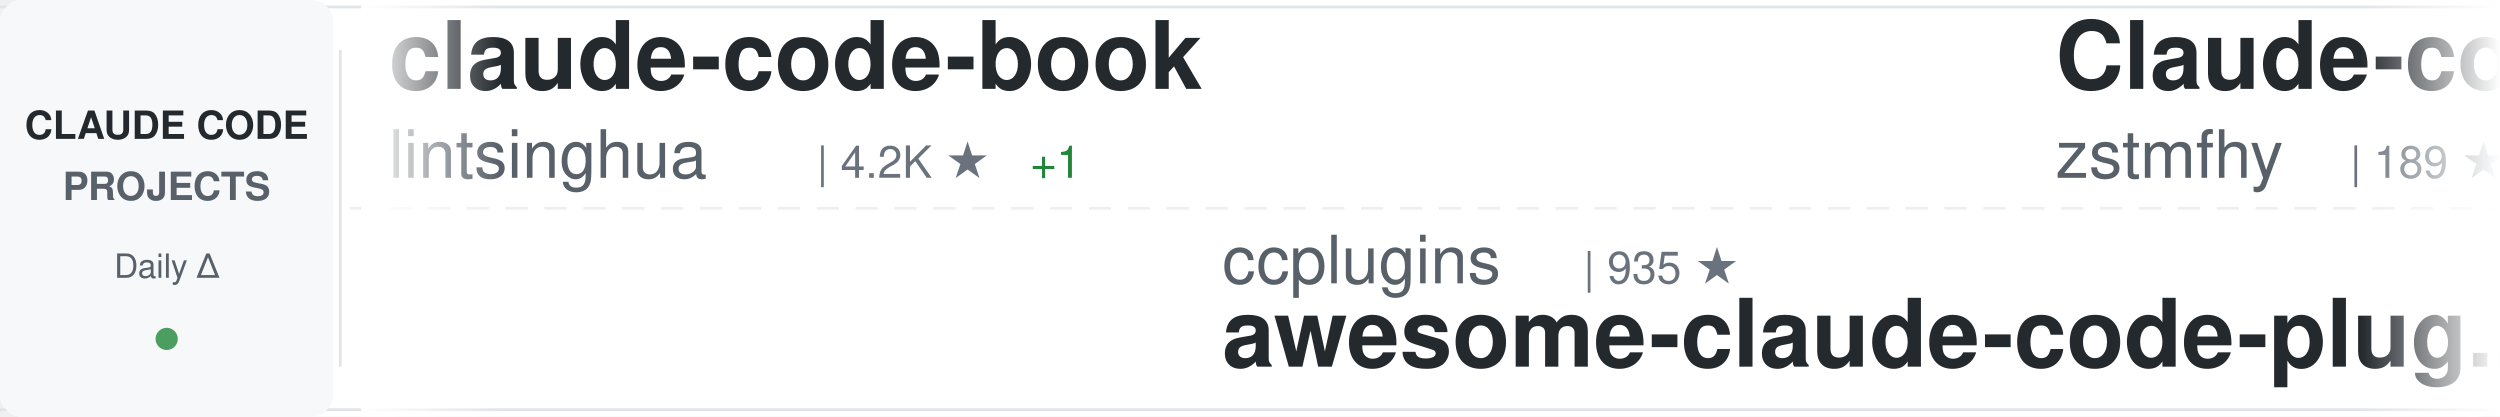
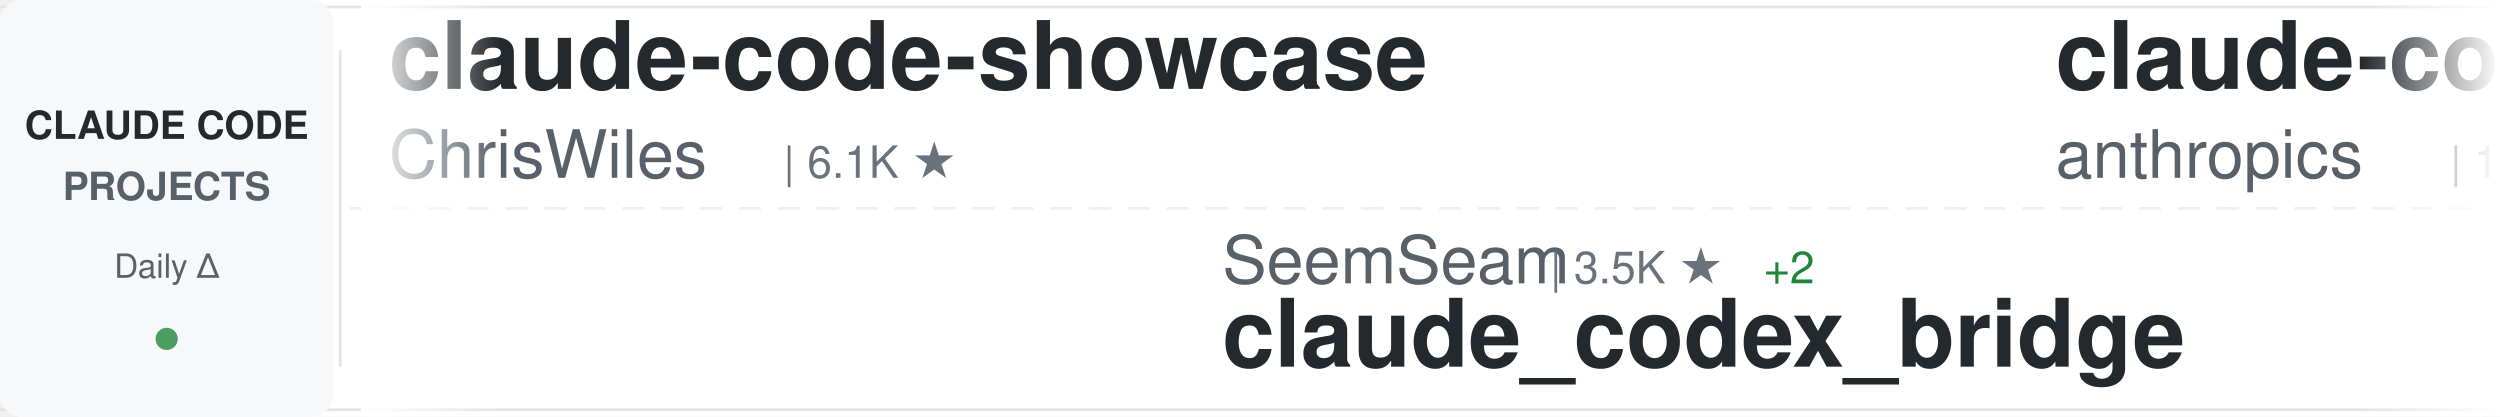
<svg xmlns="http://www.w3.org/2000/svg" width="900" height="150">
  <defs>
    <linearGradient id="awesomeLeftFade" x1="0%" y1="0%" x2="100%" y2="0%">
      <stop offset="0%" style="stop-color:#ffffff;stop-opacity:1" />
      <stop offset="100%" style="stop-color:#ffffff;stop-opacity:0" />
    </linearGradient>
    <linearGradient id="awesomeRightFade" x1="0%" y1="0%" x2="100%" y2="0%">
      <stop offset="0%" style="stop-color:#ffffff;stop-opacity:0" />
      <stop offset="100%" style="stop-color:#ffffff;stop-opacity:1" />
    </linearGradient>
  </defs>
  <rect width="900" height="150" fill="#ffffff" rx="8" />
  <rect x="0" y="2" width="900" height="1" fill="#e1e4e8" />
  <rect x="0" y="147" width="900" height="1" fill="#e1e4e8" />
  <line x1="0" y1="75" x2="900" y2="75" stroke="#e1e4e8" stroke-width="1" stroke-dasharray="8 6" opacity="0.6" />
  <rect x="0" y="0" width="120" height="150" fill="#f6f8fa" rx="8" />
  <text x="60" y="50" font-family="-apple-system, BlinkMacSystemFont, 'Segoe UI', Helvetica, Arial, sans-serif" font-size="14" font-weight="600" fill="#24292e" text-anchor="middle">CLAUDE CODE</text>
  <text x="60" y="72" font-family="-apple-system, BlinkMacSystemFont, 'Segoe UI', Helvetica, Arial, sans-serif" font-size="14" font-weight="600" fill="#586069" text-anchor="middle">PROJECTS</text>
  <text x="60" y="100" font-family="-apple-system, BlinkMacSystemFont, 'Segoe UI', Helvetica, Arial, sans-serif" font-size="12" font-weight="500" fill="#586069" text-anchor="middle">Daily Δ</text>
  <circle cx="60" cy="122" r="4" fill="#22863a" opacity="0.8" />
  <rect x="122" y="18" width="1" height="114" fill="#e1e4e8" />
  <clipPath id="awesomeTickerClip">
    <rect x="130" y="0" width="770" height="150" />
  </clipPath>
  <g clip-path="url(#awesomeTickerClip)">
    <g id="awesomeTickerItems">
      <animateTransform attributeName="transform" attributeType="XML" type="translate" from="0 0" to="-3000 0" dur="54s" repeatCount="indefinite" />
      <g transform="translate(0, 0)">
-         <text x="140" y="32" font-family="-apple-system, BlinkMacSystemFont, 'Segoe UI', Helvetica, Arial, sans-serif" font-size="34" font-weight="600" fill="#24292e">claude-code-book</text>
-         <text x="140" y="64" font-family="-apple-system, BlinkMacSystemFont, 'Segoe UI', Helvetica, Arial, sans-serif" font-size="24" font-weight="400" fill="#586069">lintsinghua</text>
-         <text x="294" y="64" font-family="-apple-system, BlinkMacSystemFont, 'Segoe UI', Helvetica, Arial, sans-serif" font-size="16" font-weight="500" fill="#6a737d">| 4.2K ★</text>
-         <text x="371" y="64" font-family="-apple-system, BlinkMacSystemFont, 'Segoe UI', Helvetica, Arial, sans-serif" font-size="16" font-weight="500" fill="#22863a"> +1</text>
+         <text x="140" y="32" font-family="-apple-system, BlinkMacSystemFont, 'Segoe UI', Helvetica, Arial, sans-serif" font-size="34" font-weight="600" fill="#24292e">claude-code-showcase</text>
+         <text x="140" y="64" font-family="-apple-system, BlinkMacSystemFont, 'Segoe UI', Helvetica, Arial, sans-serif" font-size="24" font-weight="400" fill="#586069">ChrisWiles</text>
+         <text x="282" y="64" font-family="-apple-system, BlinkMacSystemFont, 'Segoe UI', Helvetica, Arial, sans-serif" font-size="16" font-weight="500" fill="#6a737d">| 6.1K ★</text>
      </g>
      <g transform="translate(300, 0)">
-         <text x="140" y="102" font-family="-apple-system, BlinkMacSystemFont, 'Segoe UI', Helvetica, Arial, sans-serif" font-size="24" font-weight="400" fill="#586069">ccplugins</text>
-         <text x="270" y="102" font-family="-apple-system, BlinkMacSystemFont, 'Segoe UI', Helvetica, Arial, sans-serif" font-size="16" font-weight="500" fill="#6a737d">| 935 ★</text>
-         <text x="140" y="132" font-family="-apple-system, BlinkMacSystemFont, 'Segoe UI', Helvetica, Arial, sans-serif" font-size="34" font-weight="600" fill="#24292e">awesome-claude-code-plug...</text>
+         <text x="140" y="102" font-family="-apple-system, BlinkMacSystemFont, 'Segoe UI', Helvetica, Arial, sans-serif" font-size="24" font-weight="400" fill="#586069">SeemSeam</text>
+         <text x="258" y="102" font-family="-apple-system, BlinkMacSystemFont, 'Segoe UI', Helvetica, Arial, sans-serif" font-size="16" font-weight="500" fill="#6a737d">| 3.5K ★</text>
+         <text x="335" y="102" font-family="-apple-system, BlinkMacSystemFont, 'Segoe UI', Helvetica, Arial, sans-serif" font-size="16" font-weight="500" fill="#22863a"> +2</text>
+         <text x="140" y="132" font-family="-apple-system, BlinkMacSystemFont, 'Segoe UI', Helvetica, Arial, sans-serif" font-size="34" font-weight="600" fill="#24292e">claude_codex_bridge</text>
      </g>
      <g transform="translate(600, 0)">
-         <text x="140" y="32" font-family="-apple-system, BlinkMacSystemFont, 'Segoe UI', Helvetica, Arial, sans-serif" font-size="34" font-weight="600" fill="#24292e">Claude-code</text>
-         <text x="140" y="64" font-family="-apple-system, BlinkMacSystemFont, 'Segoe UI', Helvetica, Arial, sans-serif" font-size="24" font-weight="400" fill="#586069">zstmfhy</text>
-         <text x="246" y="64" font-family="-apple-system, BlinkMacSystemFont, 'Segoe UI', Helvetica, Arial, sans-serif" font-size="16" font-weight="500" fill="#6a737d">| 189 ★</text>
+         <text x="140" y="32" font-family="-apple-system, BlinkMacSystemFont, 'Segoe UI', Helvetica, Arial, sans-serif" font-size="34" font-weight="600" fill="#24292e">claude-code</text>
+         <text x="140" y="64" font-family="-apple-system, BlinkMacSystemFont, 'Segoe UI', Helvetica, Arial, sans-serif" font-size="24" font-weight="400" fill="#586069">anthropics</text>
+         <text x="282" y="64" font-family="-apple-system, BlinkMacSystemFont, 'Segoe UI', Helvetica, Arial, sans-serif" font-size="16" font-weight="500" fill="#6a737d">| 144.6K ★</text>
+         <text x="377" y="64" font-family="-apple-system, BlinkMacSystemFont, 'Segoe UI', Helvetica, Arial, sans-serif" font-size="16" font-weight="500" fill="#22863a"> +32</text>
      </g>
      <g transform="translate(900, 0)">
-         <text x="140" y="102" font-family="-apple-system, BlinkMacSystemFont, 'Segoe UI', Helvetica, Arial, sans-serif" font-size="24" font-weight="400" fill="#586069">zebbern</text>
-         <text x="246" y="102" font-family="-apple-system, BlinkMacSystemFont, 'Segoe UI', Helvetica, Arial, sans-serif" font-size="16" font-weight="500" fill="#6a737d">| 4.6K ★</text>
-         <text x="323" y="102" font-family="-apple-system, BlinkMacSystemFont, 'Segoe UI', Helvetica, Arial, sans-serif" font-size="16" font-weight="500" fill="#22863a"> +2</text>
-         <text x="140" y="132" font-family="-apple-system, BlinkMacSystemFont, 'Segoe UI', Helvetica, Arial, sans-serif" font-size="34" font-weight="600" fill="#24292e">claude-code-guide</text>
+         <text x="140" y="102" font-family="-apple-system, BlinkMacSystemFont, 'Segoe UI', Helvetica, Arial, sans-serif" font-size="24" font-weight="400" fill="#586069">VineeTagarwaL-code</text>
+         <text x="378" y="102" font-family="-apple-system, BlinkMacSystemFont, 'Segoe UI', Helvetica, Arial, sans-serif" font-size="16" font-weight="500" fill="#6a737d">| 274 ★</text>
+         <text x="140" y="132" font-family="-apple-system, BlinkMacSystemFont, 'Segoe UI', Helvetica, Arial, sans-serif" font-size="34" font-weight="600" fill="#24292e">claude-code</text>
      </g>
      <g transform="translate(1200, 0)">
-         <text x="140" y="32" font-family="-apple-system, BlinkMacSystemFont, 'Segoe UI', Helvetica, Arial, sans-serif" font-size="34" font-weight="600" fill="#24292e">Claude-Code</text>
-         <text x="140" y="64" font-family="-apple-system, BlinkMacSystemFont, 'Segoe UI', Helvetica, Arial, sans-serif" font-size="24" font-weight="400" fill="#586069">KPR111</text>
-         <text x="234" y="64" font-family="-apple-system, BlinkMacSystemFont, 'Segoe UI', Helvetica, Arial, sans-serif" font-size="16" font-weight="500" fill="#6a737d">| 18 ★</text>
+         <text x="140" y="32" font-family="-apple-system, BlinkMacSystemFont, 'Segoe UI', Helvetica, Arial, sans-serif" font-size="34" font-weight="600" fill="#24292e">claude-code</text>
+         <text x="140" y="64" font-family="-apple-system, BlinkMacSystemFont, 'Segoe UI', Helvetica, Arial, sans-serif" font-size="24" font-weight="400" fill="#586069">Onewon</text>
+         <text x="234" y="64" font-family="-apple-system, BlinkMacSystemFont, 'Segoe UI', Helvetica, Arial, sans-serif" font-size="16" font-weight="500" fill="#6a737d">| 181 ★</text>
      </g>
      <g transform="translate(1500, 0)">
-         <text x="140" y="102" font-family="-apple-system, BlinkMacSystemFont, 'Segoe UI', Helvetica, Arial, sans-serif" font-size="24" font-weight="400" fill="#586069">guanshan</text>
-         <text x="258" y="102" font-family="-apple-system, BlinkMacSystemFont, 'Segoe UI', Helvetica, Arial, sans-serif" font-size="16" font-weight="500" fill="#6a737d">| 61 ★</text>
-         <text x="140" y="132" font-family="-apple-system, BlinkMacSystemFont, 'Segoe UI', Helvetica, Arial, sans-serif" font-size="34" font-weight="600" fill="#24292e">ClaudeCode</text>
+         <text x="140" y="102" font-family="-apple-system, BlinkMacSystemFont, 'Segoe UI', Helvetica, Arial, sans-serif" font-size="24" font-weight="400" fill="#586069">kodu-ai</text>
+         <text x="246" y="102" font-family="-apple-system, BlinkMacSystemFont, 'Segoe UI', Helvetica, Arial, sans-serif" font-size="16" font-weight="500" fill="#6a737d">| 5.2K ★</text>
+         <text x="140" y="132" font-family="-apple-system, BlinkMacSystemFont, 'Segoe UI', Helvetica, Arial, sans-serif" font-size="34" font-weight="600" fill="#24292e">claude-coder</text>
      </g>
      <g transform="translate(1800, 0)">
-         <text x="140" y="32" font-family="-apple-system, BlinkMacSystemFont, 'Segoe UI', Helvetica, Arial, sans-serif" font-size="34" font-weight="600" fill="#24292e">claude_codex_bridge</text>
-         <text x="140" y="64" font-family="-apple-system, BlinkMacSystemFont, 'Segoe UI', Helvetica, Arial, sans-serif" font-size="24" font-weight="400" fill="#586069">SeemSeam</text>
-         <text x="258" y="64" font-family="-apple-system, BlinkMacSystemFont, 'Segoe UI', Helvetica, Arial, sans-serif" font-size="16" font-weight="500" fill="#6a737d">| 3.5K ★</text>
+         <text x="140" y="32" font-family="-apple-system, BlinkMacSystemFont, 'Segoe UI', Helvetica, Arial, sans-serif" font-size="34" font-weight="600" fill="#24292e">awesome-claude-code-plug...</text>
+         <text x="140" y="64" font-family="-apple-system, BlinkMacSystemFont, 'Segoe UI', Helvetica, Arial, sans-serif" font-size="24" font-weight="400" fill="#586069">ccplugins</text>
+         <text x="270" y="64" font-family="-apple-system, BlinkMacSystemFont, 'Segoe UI', Helvetica, Arial, sans-serif" font-size="16" font-weight="500" fill="#6a737d">| 935 ★</text>
      </g>
      <g transform="translate(2100, 0)">
-         <text x="140" y="102" font-family="-apple-system, BlinkMacSystemFont, 'Segoe UI', Helvetica, Arial, sans-serif" font-size="24" font-weight="400" fill="#586069">JrCx7scC</text>
-         <text x="258" y="102" font-family="-apple-system, BlinkMacSystemFont, 'Segoe UI', Helvetica, Arial, sans-serif" font-size="16" font-weight="500" fill="#6a737d">| 376 ★</text>
-         <text x="140" y="132" font-family="-apple-system, BlinkMacSystemFont, 'Segoe UI', Helvetica, Arial, sans-serif" font-size="34" font-weight="600" fill="#24292e">claude-code-source</text>
+         <text x="140" y="102" font-family="-apple-system, BlinkMacSystemFont, 'Segoe UI', Helvetica, Arial, sans-serif" font-size="24" font-weight="400" fill="#586069">claude-code-best</text>
+         <text x="354" y="102" font-family="-apple-system, BlinkMacSystemFont, 'Segoe UI', Helvetica, Arial, sans-serif" font-size="16" font-weight="500" fill="#6a737d">| 22.5K ★</text>
+         <text x="440" y="102" font-family="-apple-system, BlinkMacSystemFont, 'Segoe UI', Helvetica, Arial, sans-serif" font-size="16" font-weight="500" fill="#22863a"> +8</text>
+         <text x="140" y="132" font-family="-apple-system, BlinkMacSystemFont, 'Segoe UI', Helvetica, Arial, sans-serif" font-size="34" font-weight="600" fill="#24292e">claude-code</text>
      </g>
      <g transform="translate(2400, 0)">
-         <text x="140" y="32" font-family="-apple-system, BlinkMacSystemFont, 'Segoe UI', Helvetica, Arial, sans-serif" font-size="34" font-weight="600" fill="#24292e">learn-claude-code</text>
-         <text x="140" y="64" font-family="-apple-system, BlinkMacSystemFont, 'Segoe UI', Helvetica, Arial, sans-serif" font-size="24" font-weight="400" fill="#586069">shareAI-lab</text>
-         <text x="294" y="64" font-family="-apple-system, BlinkMacSystemFont, 'Segoe UI', Helvetica, Arial, sans-serif" font-size="16" font-weight="500" fill="#6a737d">| 76.4K ★</text>
-         <text x="380" y="64" font-family="-apple-system, BlinkMacSystemFont, 'Segoe UI', Helvetica, Arial, sans-serif" font-size="16" font-weight="500" fill="#22863a"> +9</text>
+         <text x="140" y="32" font-family="-apple-system, BlinkMacSystemFont, 'Segoe UI', Helvetica, Arial, sans-serif" font-size="34" font-weight="600" fill="#24292e">ECC</text>
+         <text x="140" y="64" font-family="-apple-system, BlinkMacSystemFont, 'Segoe UI', Helvetica, Arial, sans-serif" font-size="24" font-weight="400" fill="#586069">affaan-m</text>
+         <text x="258" y="64" font-family="-apple-system, BlinkMacSystemFont, 'Segoe UI', Helvetica, Arial, sans-serif" font-size="16" font-weight="500" fill="#6a737d">| 255.5K ★</text>
+         <text x="353" y="64" font-family="-apple-system, BlinkMacSystemFont, 'Segoe UI', Helvetica, Arial, sans-serif" font-size="16" font-weight="500" fill="#22863a"> +270</text>
      </g>
      <g transform="translate(2700, 0)">
-         <text x="140" y="102" font-family="-apple-system, BlinkMacSystemFont, 'Segoe UI', Helvetica, Arial, sans-serif" font-size="24" font-weight="400" fill="#586069">frankbria</text>
-         <text x="270" y="102" font-family="-apple-system, BlinkMacSystemFont, 'Segoe UI', Helvetica, Arial, sans-serif" font-size="16" font-weight="500" fill="#6a737d">| 9.6K ★</text>
-         <text x="347" y="102" font-family="-apple-system, BlinkMacSystemFont, 'Segoe UI', Helvetica, Arial, sans-serif" font-size="16" font-weight="500" fill="#22863a"> +2</text>
-         <text x="140" y="132" font-family="-apple-system, BlinkMacSystemFont, 'Segoe UI', Helvetica, Arial, sans-serif" font-size="34" font-weight="600" fill="#24292e">ralph-claude-code</text>
+         <text x="140" y="102" font-family="-apple-system, BlinkMacSystemFont, 'Segoe UI', Helvetica, Arial, sans-serif" font-size="24" font-weight="400" fill="#586069">feiskyer</text>
+         <text x="258" y="102" font-family="-apple-system, BlinkMacSystemFont, 'Segoe UI', Helvetica, Arial, sans-serif" font-size="16" font-weight="500" fill="#6a737d">| 1.6K ★</text>
+         <text x="140" y="132" font-family="-apple-system, BlinkMacSystemFont, 'Segoe UI', Helvetica, Arial, sans-serif" font-size="34" font-weight="600" fill="#24292e">claude-code-settings</text>
      </g>
      <g transform="translate(3000, 0)">
-         <text x="140" y="32" font-family="-apple-system, BlinkMacSystemFont, 'Segoe UI', Helvetica, Arial, sans-serif" font-size="34" font-weight="600" fill="#24292e">claude-code-book</text>
-         <text x="140" y="64" font-family="-apple-system, BlinkMacSystemFont, 'Segoe UI', Helvetica, Arial, sans-serif" font-size="24" font-weight="400" fill="#586069">lintsinghua</text>
-         <text x="294" y="64" font-family="-apple-system, BlinkMacSystemFont, 'Segoe UI', Helvetica, Arial, sans-serif" font-size="16" font-weight="500" fill="#6a737d">| 4.2K ★</text>
-         <text x="371" y="64" font-family="-apple-system, BlinkMacSystemFont, 'Segoe UI', Helvetica, Arial, sans-serif" font-size="16" font-weight="500" fill="#22863a"> +1</text>
+         <text x="140" y="32" font-family="-apple-system, BlinkMacSystemFont, 'Segoe UI', Helvetica, Arial, sans-serif" font-size="34" font-weight="600" fill="#24292e">claude-code-showcase</text>
+         <text x="140" y="64" font-family="-apple-system, BlinkMacSystemFont, 'Segoe UI', Helvetica, Arial, sans-serif" font-size="24" font-weight="400" fill="#586069">ChrisWiles</text>
+         <text x="282" y="64" font-family="-apple-system, BlinkMacSystemFont, 'Segoe UI', Helvetica, Arial, sans-serif" font-size="16" font-weight="500" fill="#6a737d">| 6.1K ★</text>
      </g>
      <g transform="translate(3300, 0)">
-         <text x="140" y="102" font-family="-apple-system, BlinkMacSystemFont, 'Segoe UI', Helvetica, Arial, sans-serif" font-size="24" font-weight="400" fill="#586069">ccplugins</text>
-         <text x="270" y="102" font-family="-apple-system, BlinkMacSystemFont, 'Segoe UI', Helvetica, Arial, sans-serif" font-size="16" font-weight="500" fill="#6a737d">| 935 ★</text>
-         <text x="140" y="132" font-family="-apple-system, BlinkMacSystemFont, 'Segoe UI', Helvetica, Arial, sans-serif" font-size="34" font-weight="600" fill="#24292e">awesome-claude-code-plug...</text>
+         <text x="140" y="102" font-family="-apple-system, BlinkMacSystemFont, 'Segoe UI', Helvetica, Arial, sans-serif" font-size="24" font-weight="400" fill="#586069">SeemSeam</text>
+         <text x="258" y="102" font-family="-apple-system, BlinkMacSystemFont, 'Segoe UI', Helvetica, Arial, sans-serif" font-size="16" font-weight="500" fill="#6a737d">| 3.5K ★</text>
+         <text x="335" y="102" font-family="-apple-system, BlinkMacSystemFont, 'Segoe UI', Helvetica, Arial, sans-serif" font-size="16" font-weight="500" fill="#22863a"> +2</text>
+         <text x="140" y="132" font-family="-apple-system, BlinkMacSystemFont, 'Segoe UI', Helvetica, Arial, sans-serif" font-size="34" font-weight="600" fill="#24292e">claude_codex_bridge</text>
      </g>
      <g transform="translate(3600, 0)">
-         <text x="140" y="32" font-family="-apple-system, BlinkMacSystemFont, 'Segoe UI', Helvetica, Arial, sans-serif" font-size="34" font-weight="600" fill="#24292e">Claude-code</text>
-         <text x="140" y="64" font-family="-apple-system, BlinkMacSystemFont, 'Segoe UI', Helvetica, Arial, sans-serif" font-size="24" font-weight="400" fill="#586069">zstmfhy</text>
-         <text x="246" y="64" font-family="-apple-system, BlinkMacSystemFont, 'Segoe UI', Helvetica, Arial, sans-serif" font-size="16" font-weight="500" fill="#6a737d">| 189 ★</text>
+         <text x="140" y="32" font-family="-apple-system, BlinkMacSystemFont, 'Segoe UI', Helvetica, Arial, sans-serif" font-size="34" font-weight="600" fill="#24292e">claude-code</text>
+         <text x="140" y="64" font-family="-apple-system, BlinkMacSystemFont, 'Segoe UI', Helvetica, Arial, sans-serif" font-size="24" font-weight="400" fill="#586069">anthropics</text>
+         <text x="282" y="64" font-family="-apple-system, BlinkMacSystemFont, 'Segoe UI', Helvetica, Arial, sans-serif" font-size="16" font-weight="500" fill="#6a737d">| 144.6K ★</text>
+         <text x="377" y="64" font-family="-apple-system, BlinkMacSystemFont, 'Segoe UI', Helvetica, Arial, sans-serif" font-size="16" font-weight="500" fill="#22863a"> +32</text>
      </g>
      <g transform="translate(3900, 0)">
-         <text x="140" y="102" font-family="-apple-system, BlinkMacSystemFont, 'Segoe UI', Helvetica, Arial, sans-serif" font-size="24" font-weight="400" fill="#586069">zebbern</text>
-         <text x="246" y="102" font-family="-apple-system, BlinkMacSystemFont, 'Segoe UI', Helvetica, Arial, sans-serif" font-size="16" font-weight="500" fill="#6a737d">| 4.6K ★</text>
-         <text x="323" y="102" font-family="-apple-system, BlinkMacSystemFont, 'Segoe UI', Helvetica, Arial, sans-serif" font-size="16" font-weight="500" fill="#22863a"> +2</text>
-         <text x="140" y="132" font-family="-apple-system, BlinkMacSystemFont, 'Segoe UI', Helvetica, Arial, sans-serif" font-size="34" font-weight="600" fill="#24292e">claude-code-guide</text>
+         <text x="140" y="102" font-family="-apple-system, BlinkMacSystemFont, 'Segoe UI', Helvetica, Arial, sans-serif" font-size="24" font-weight="400" fill="#586069">VineeTagarwaL-code</text>
+         <text x="378" y="102" font-family="-apple-system, BlinkMacSystemFont, 'Segoe UI', Helvetica, Arial, sans-serif" font-size="16" font-weight="500" fill="#6a737d">| 274 ★</text>
+         <text x="140" y="132" font-family="-apple-system, BlinkMacSystemFont, 'Segoe UI', Helvetica, Arial, sans-serif" font-size="34" font-weight="600" fill="#24292e">claude-code</text>
      </g>
    </g>
  </g>
  <rect x="130" y="0" width="50" height="150" fill="url(#awesomeLeftFade)" />
  <rect x="850" y="0" width="50" height="150" fill="url(#awesomeRightFade)" />
</svg>
